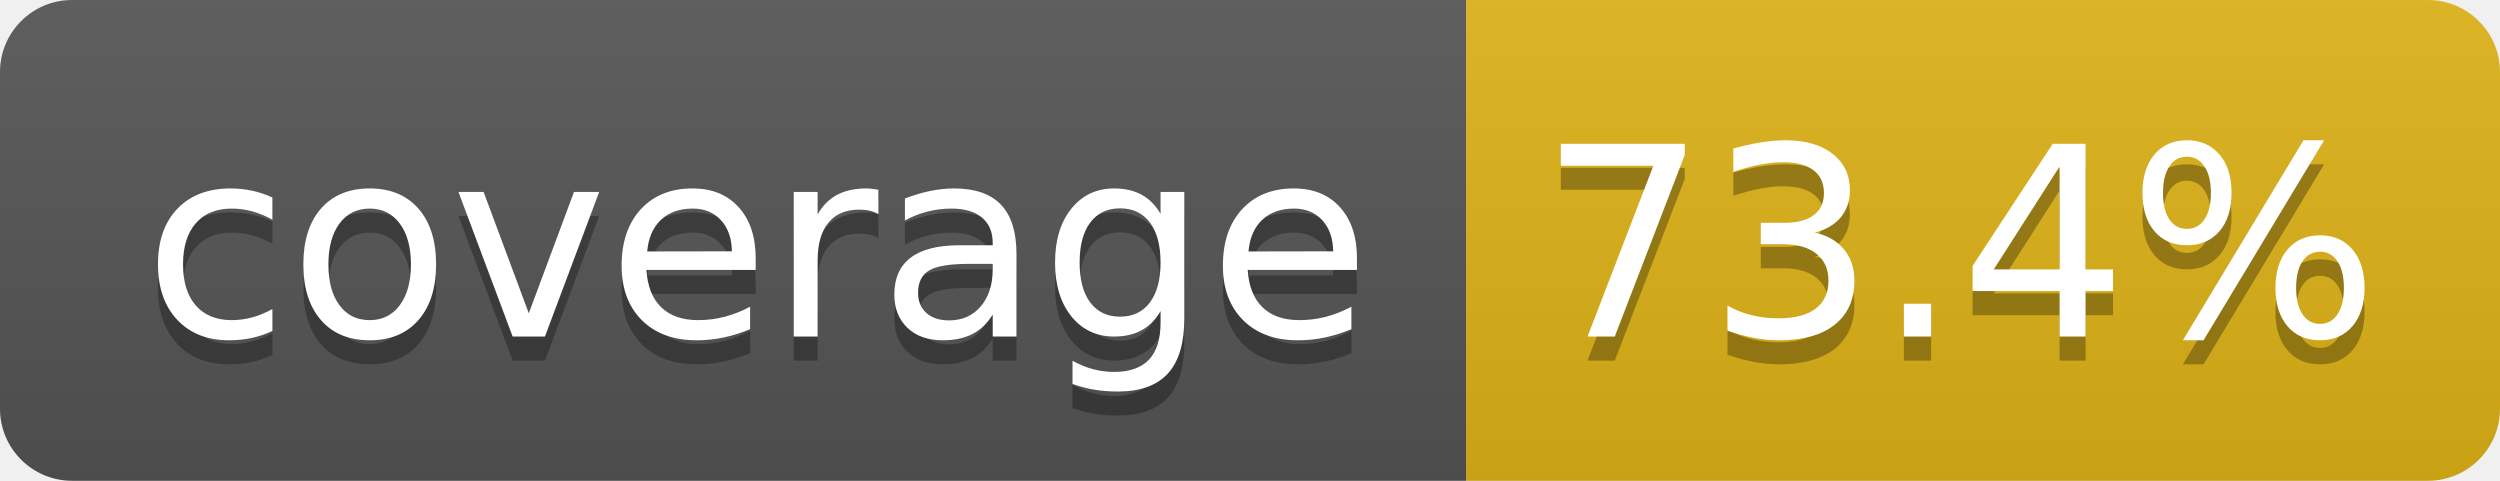
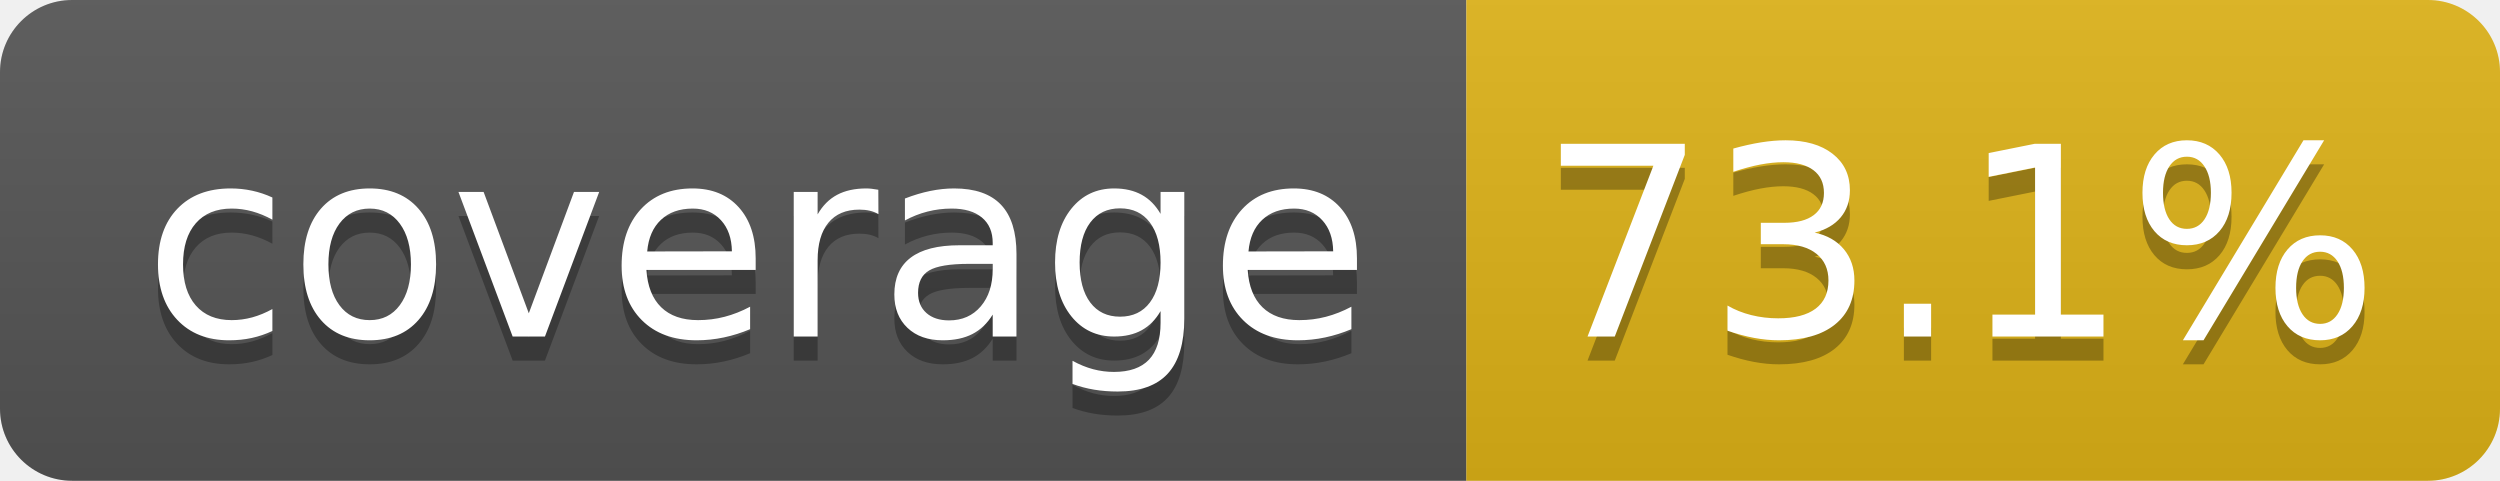
- <svg xmlns="http://www.w3.org/2000/svg" width="104" height="20" role="img" aria-label="coverage: 73.4%">
+ <svg xmlns="http://www.w3.org/2000/svg" width="104" height="20" role="img" aria-label="coverage: 73.1%">
  <linearGradient id="s" x2="0" y2="100%">
    <stop offset="0" stop-color="#bbb" stop-opacity=".1" />
    <stop offset="1" stop-opacity=".1" />
  </linearGradient>
  <clipPath id="r">
    <rect width="104" height="20" rx="3" fill="#fff" />
  </clipPath>
  <g clip-path="url(#r)">
    <rect width="61" height="20" fill="#555" />
    <rect x="61" width="43" height="20" fill="#dfb317" />
    <rect width="104" height="20" fill="url(#s)" />
  </g>
  <g fill="#fff" text-anchor="middle" font-family="Verdana,Geneva,DejaVu Sans,sans-serif" text-rendering="geometricPrecision" font-size="110">
    <text aria-hidden="true" x="315" y="150" fill="#010101" fill-opacity=".3" transform="scale(.1)" textLength="510">coverage</text>
    <text x="315" y="140" transform="scale(.1)" fill="#fff" textLength="510">coverage</text>
-     <text aria-hidden="true" x="815" y="150" fill="#010101" fill-opacity=".3" transform="scale(.1)" textLength="330">73.4%</text>
-     <text x="815" y="140" transform="scale(.1)" fill="#fff" textLength="330">73.4%</text>
+     <text aria-hidden="true" x="815" y="150" fill="#010101" fill-opacity=".3" transform="scale(.1)" textLength="330">73.1%</text>
+     <text x="815" y="140" transform="scale(.1)" fill="#fff" textLength="330">73.1%</text>
  </g>
</svg>
